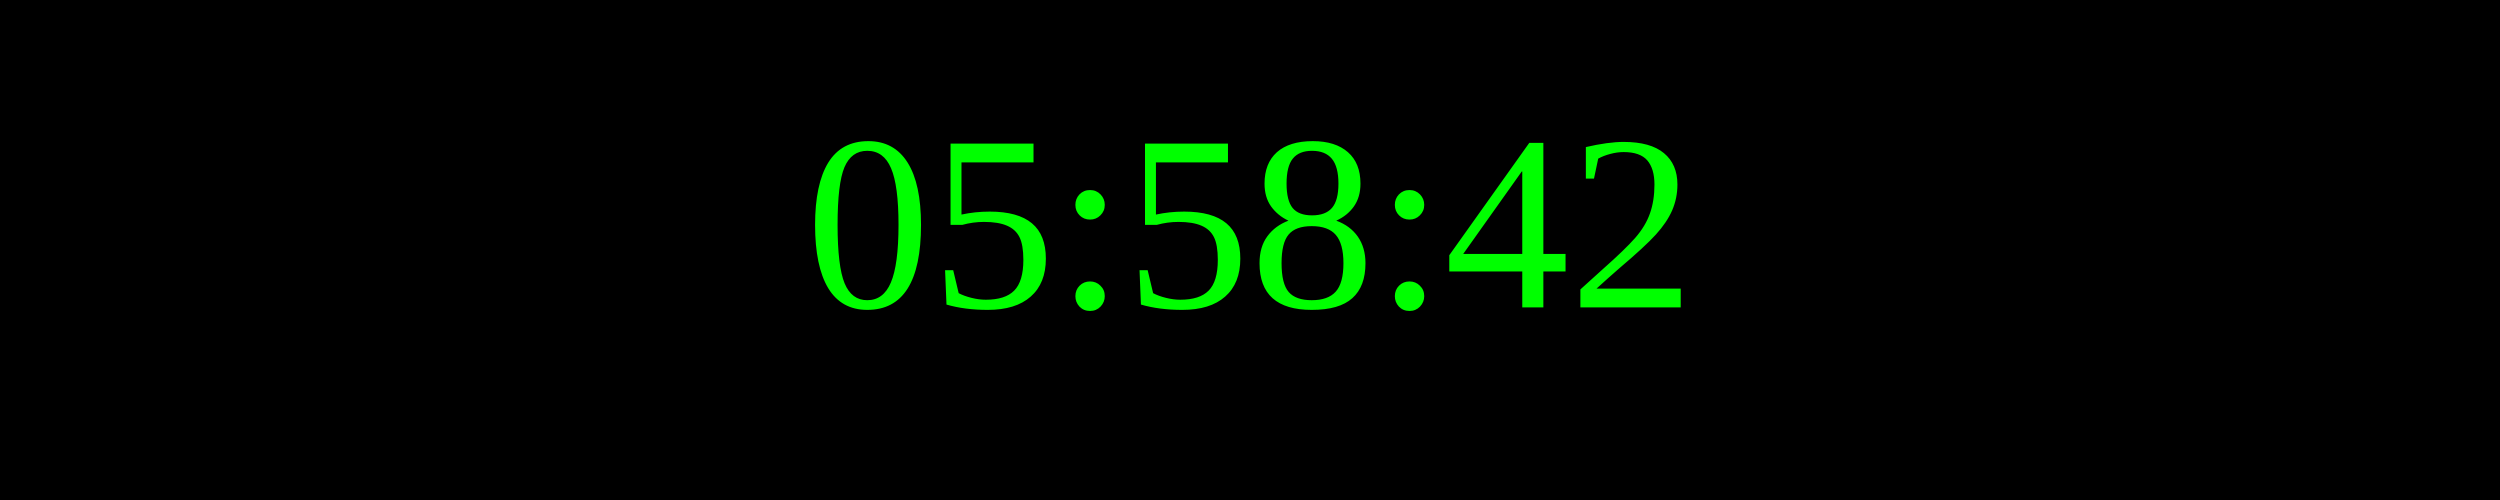
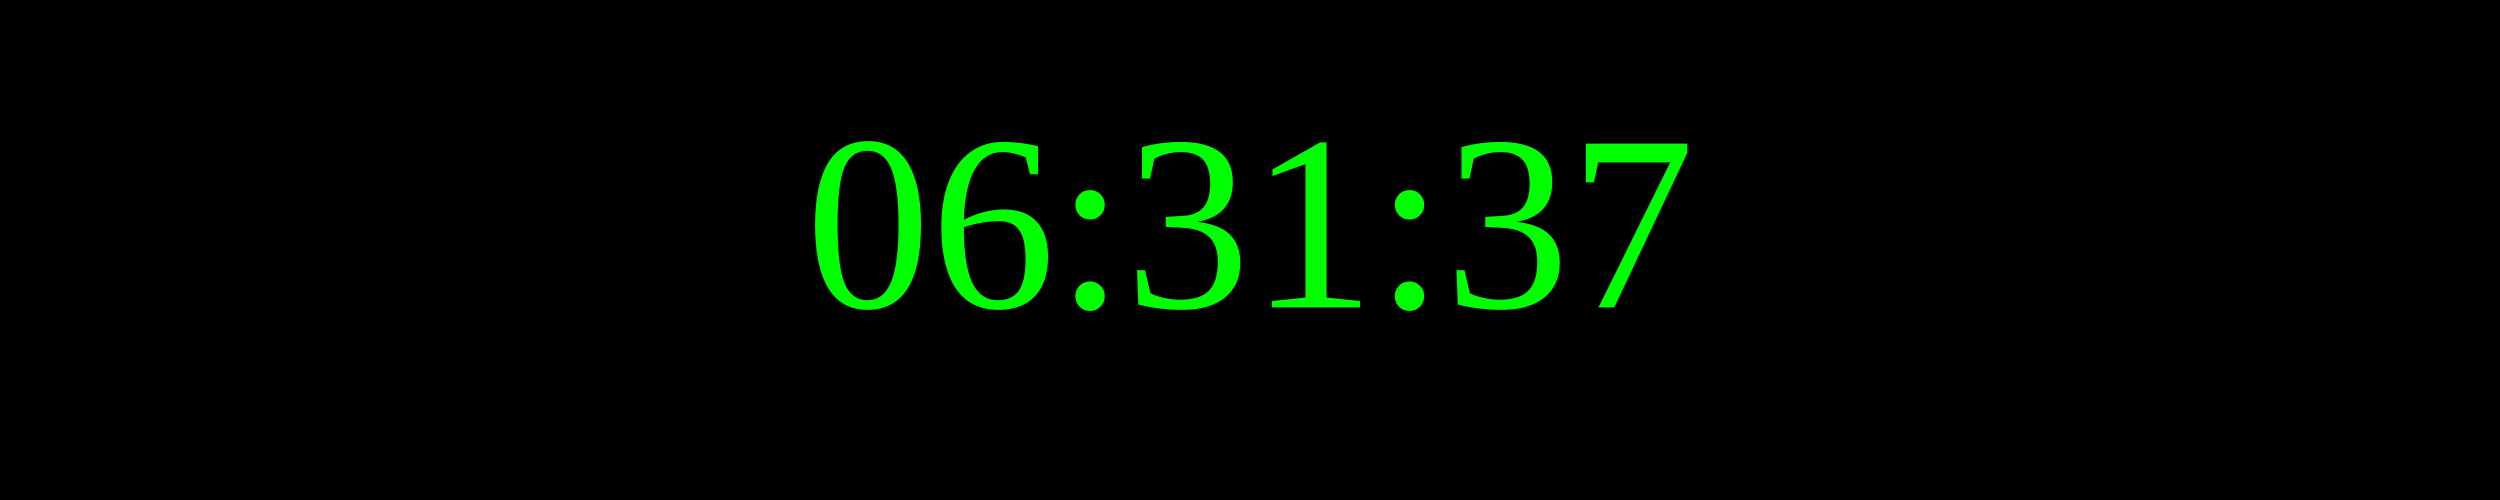
<svg xmlns="http://www.w3.org/2000/svg" width="250" height="50">
  <rect width="100%" height="100%" fill="black" />
  <text x="50%" y="50%" font-size="25" fill="lime" text-anchor="middle" dominant-baseline="middle">
- 05:58:42
+ 06:31:37
</text>
</svg>
